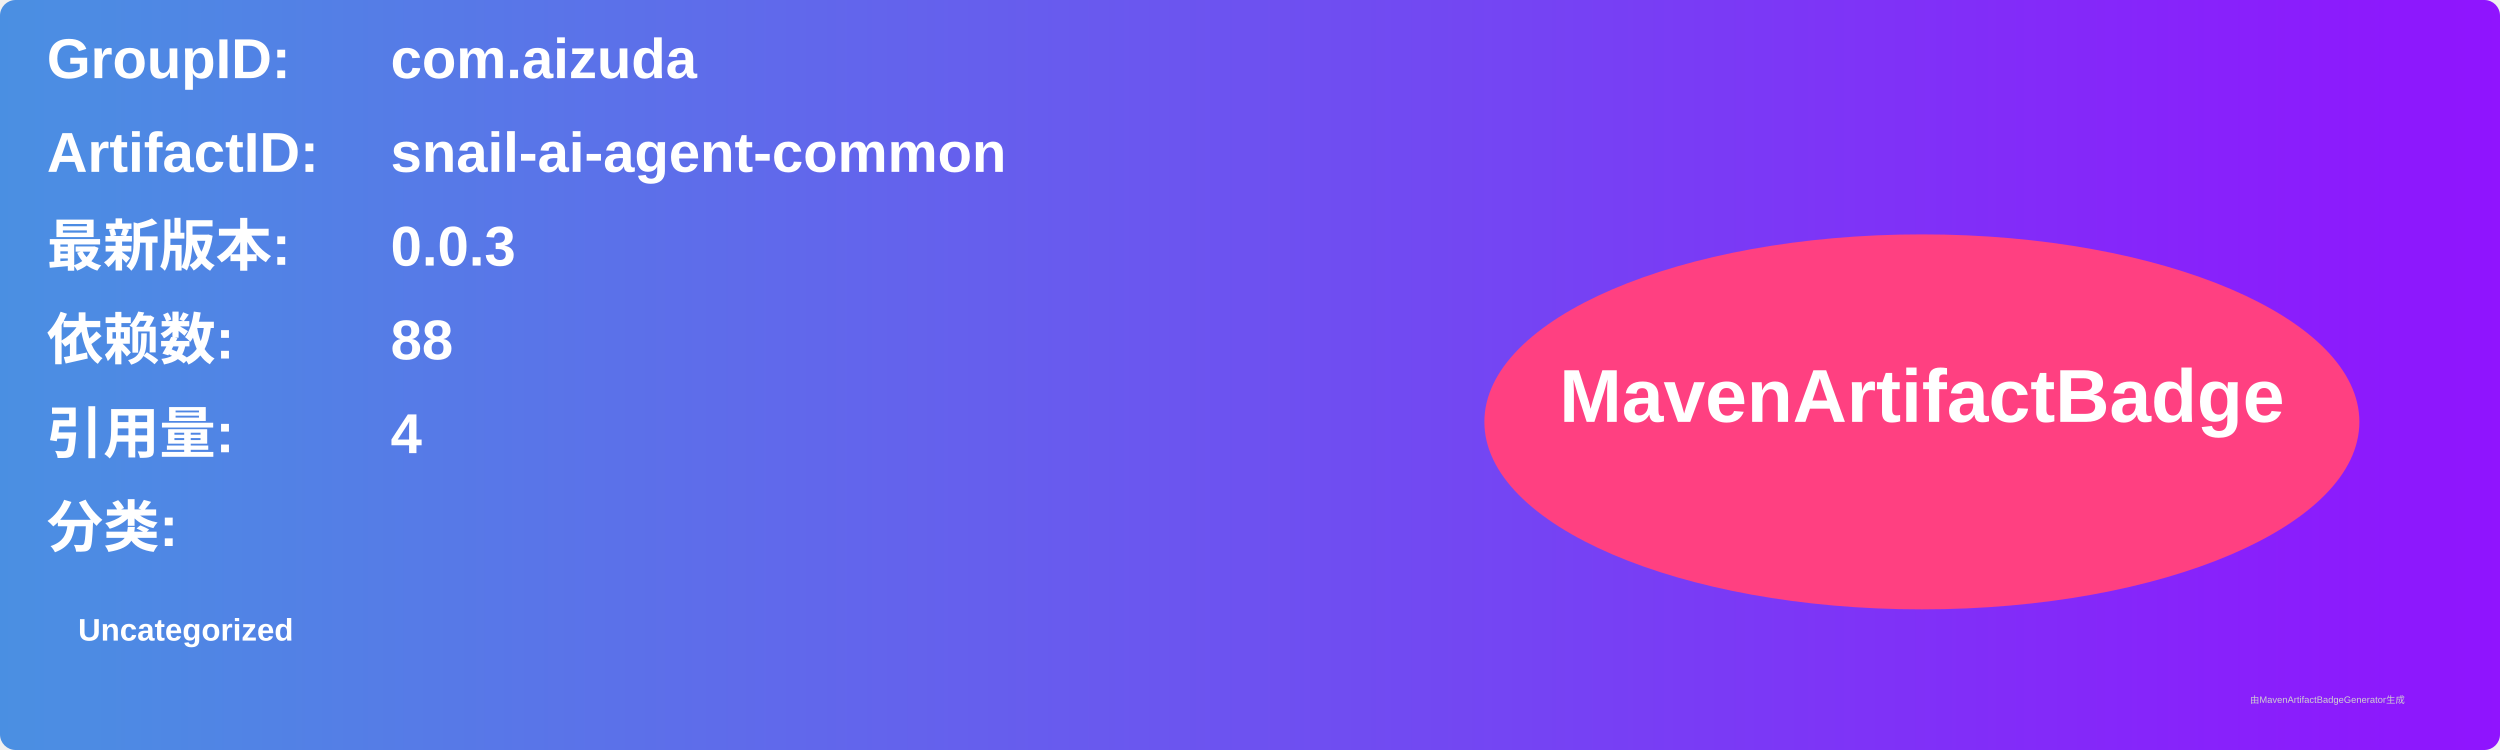
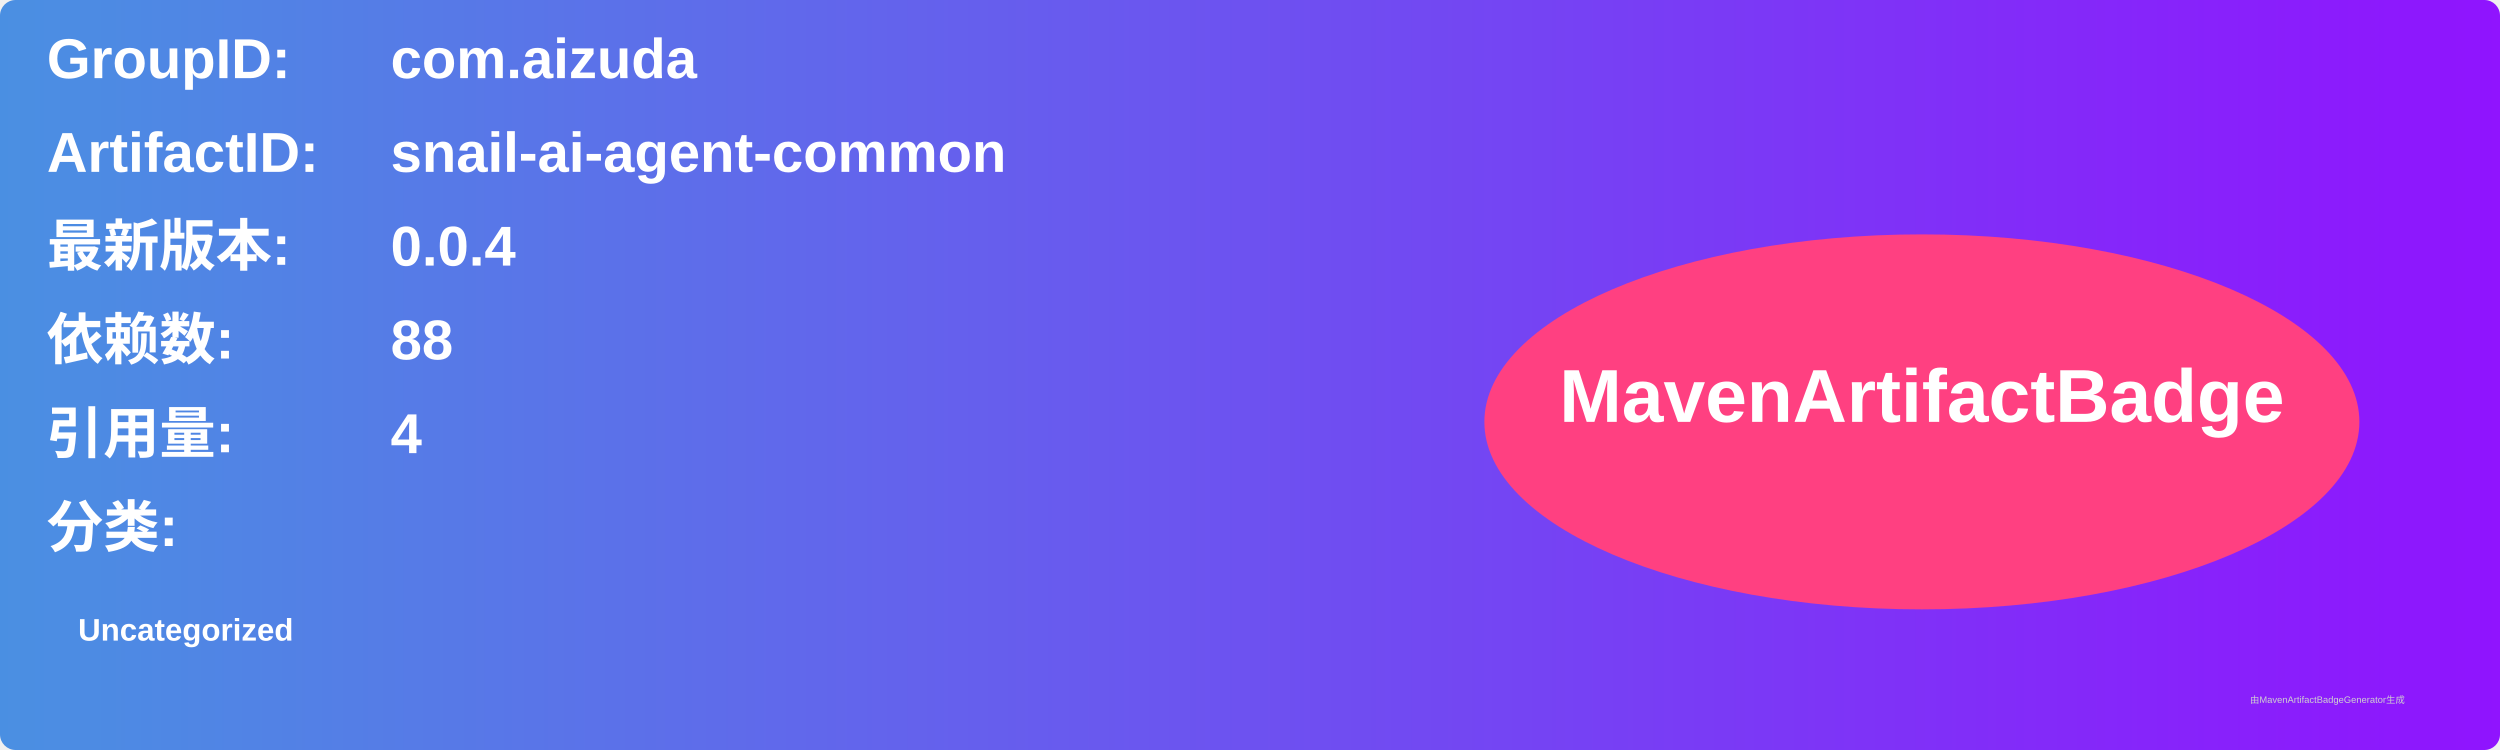
<svg xmlns="http://www.w3.org/2000/svg" width="800" height="240" viewBox="0 0 800 240">
  <linearGradient id="grad" x1="0%" y1="0%" x2="100%" y2="0%">
    <stop offset="0%" stop-color="#4a90e2" />
    <stop offset="100%" stop-color="#9013fe" />
  </linearGradient>
  <rect width="100%" height="100%" rx="5" ry="5" fill="url(#grad)" />
  <g transform="translate(15, 15)">
    <text x="0" y="10" font-family="Arial" font-size="18" fill="white" font-weight="bold" width="260">GroupID:</text>
    <text x="110" y="10" font-family="Arial" font-size="18" fill="white" font-weight="bold" width="460">com.aizuda</text>
    <text x="0" y="40" font-family="Arial" font-size="18" fill="white" font-weight="bold" width="260">ArtifactID:</text>
    <text x="110" y="40" font-family="Arial" font-size="18" fill="white" font-weight="bold" width="460">snail-ai-agent-common</text>
    <text x="0" y="70" font-family="Arial" font-size="18" fill="white" font-weight="bold">最新版本:</text>
    <text x="110" y="70" font-family="Arial" font-size="18" fill="white" font-weight="bold">
-       <tspan font-weight="bold">0.0.3</tspan>
+       <tspan font-weight="bold">0.0.4</tspan>
    </text>
    <text x="0" y="100" font-family="Arial" font-size="18" fill="white" font-weight="bold">依赖数: </text>
    <text x="110" y="100" font-family="Arial" font-size="18" fill="white">
      <tspan font-weight="bold">88</tspan>
    </text>
    <text x="0" y="130" font-family="Arial" font-size="18" fill="white" font-weight="bold">引用量: </text>
    <text x="110" y="130" font-family="Arial" font-size="18" fill="white">
      <tspan font-weight="bold">4</tspan>
    </text>
    <text x="0" y="160" font-family="Arial" font-size="18" fill="white" font-weight="bold">分类:</text>
    <text x="10" y="190" font-family="Arial" font-size="10" fill="white">
      <tspan font-weight="bold">Uncategorized</tspan>
    </text>
    <ellipse cx="600" cy="120" rx="140" ry="60" fill="#ff4081" />
    <text x="600" y="120" text-anchor="middle" font-family="Arial" font-size="24" fill="white" font-weight="bold">MavenArtifactBadge</text>
  </g>
  <text x="720" y="225" font-family="Arial" font-size="3" fill="#d0d0d0">由MavenArtifactBadgeGenerator生成</text>
</svg>
